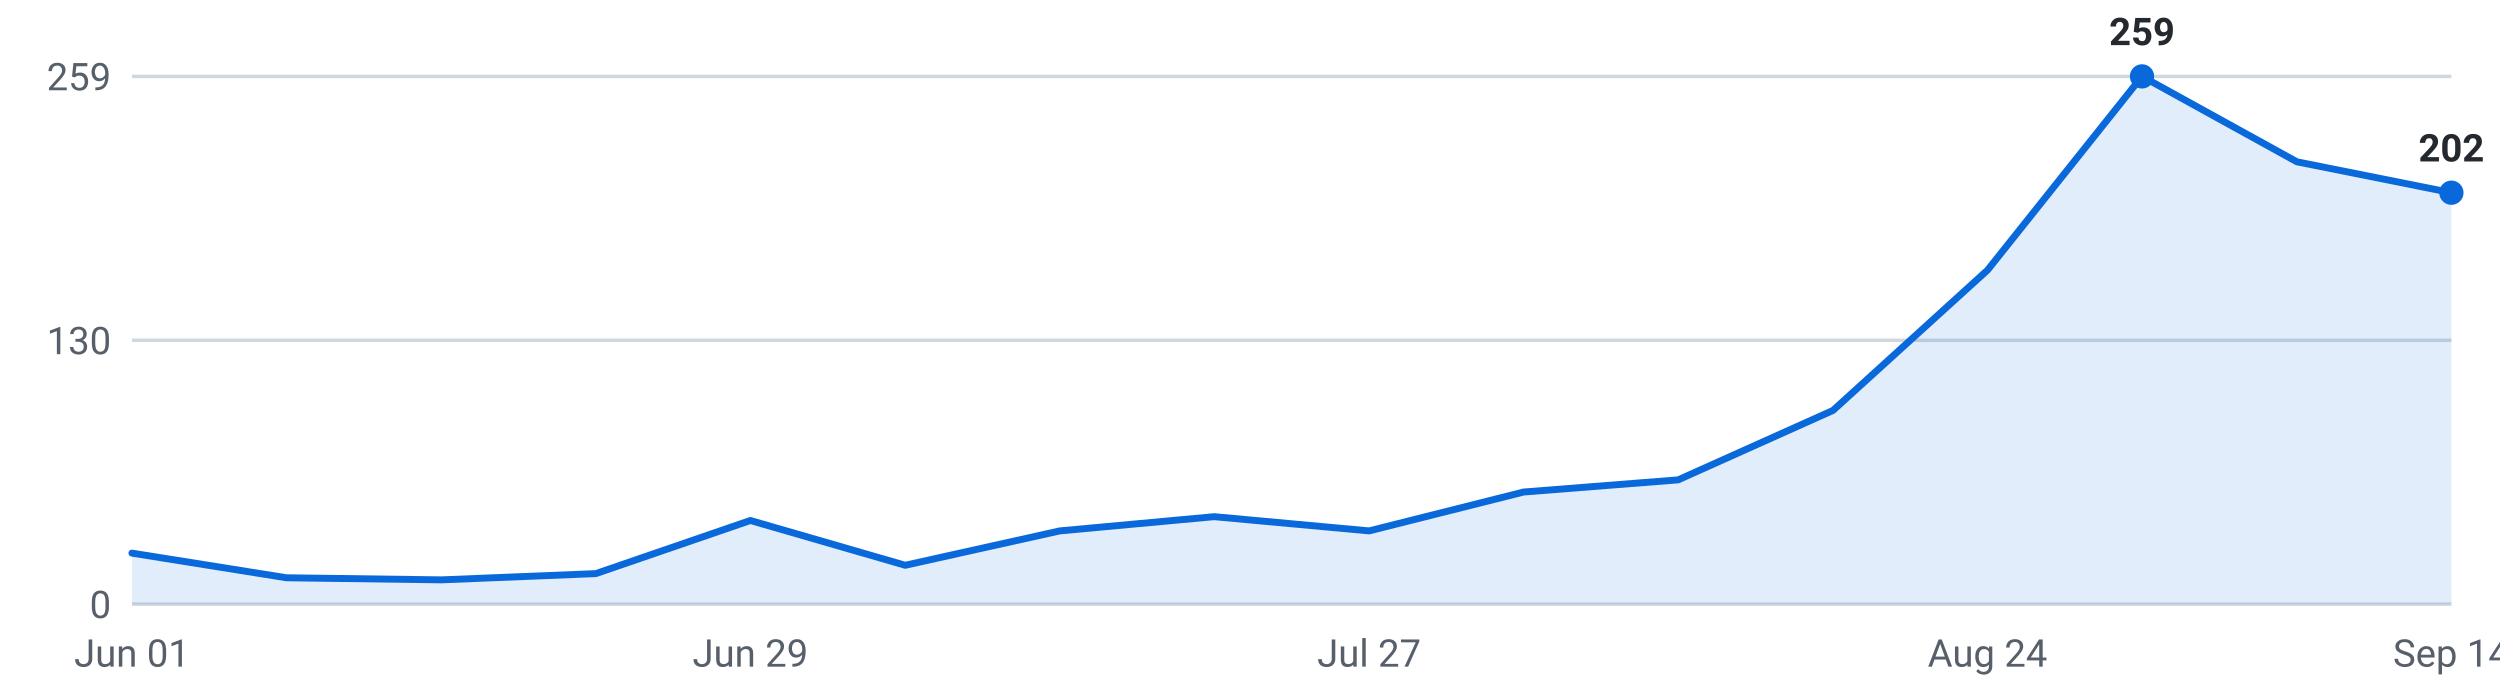
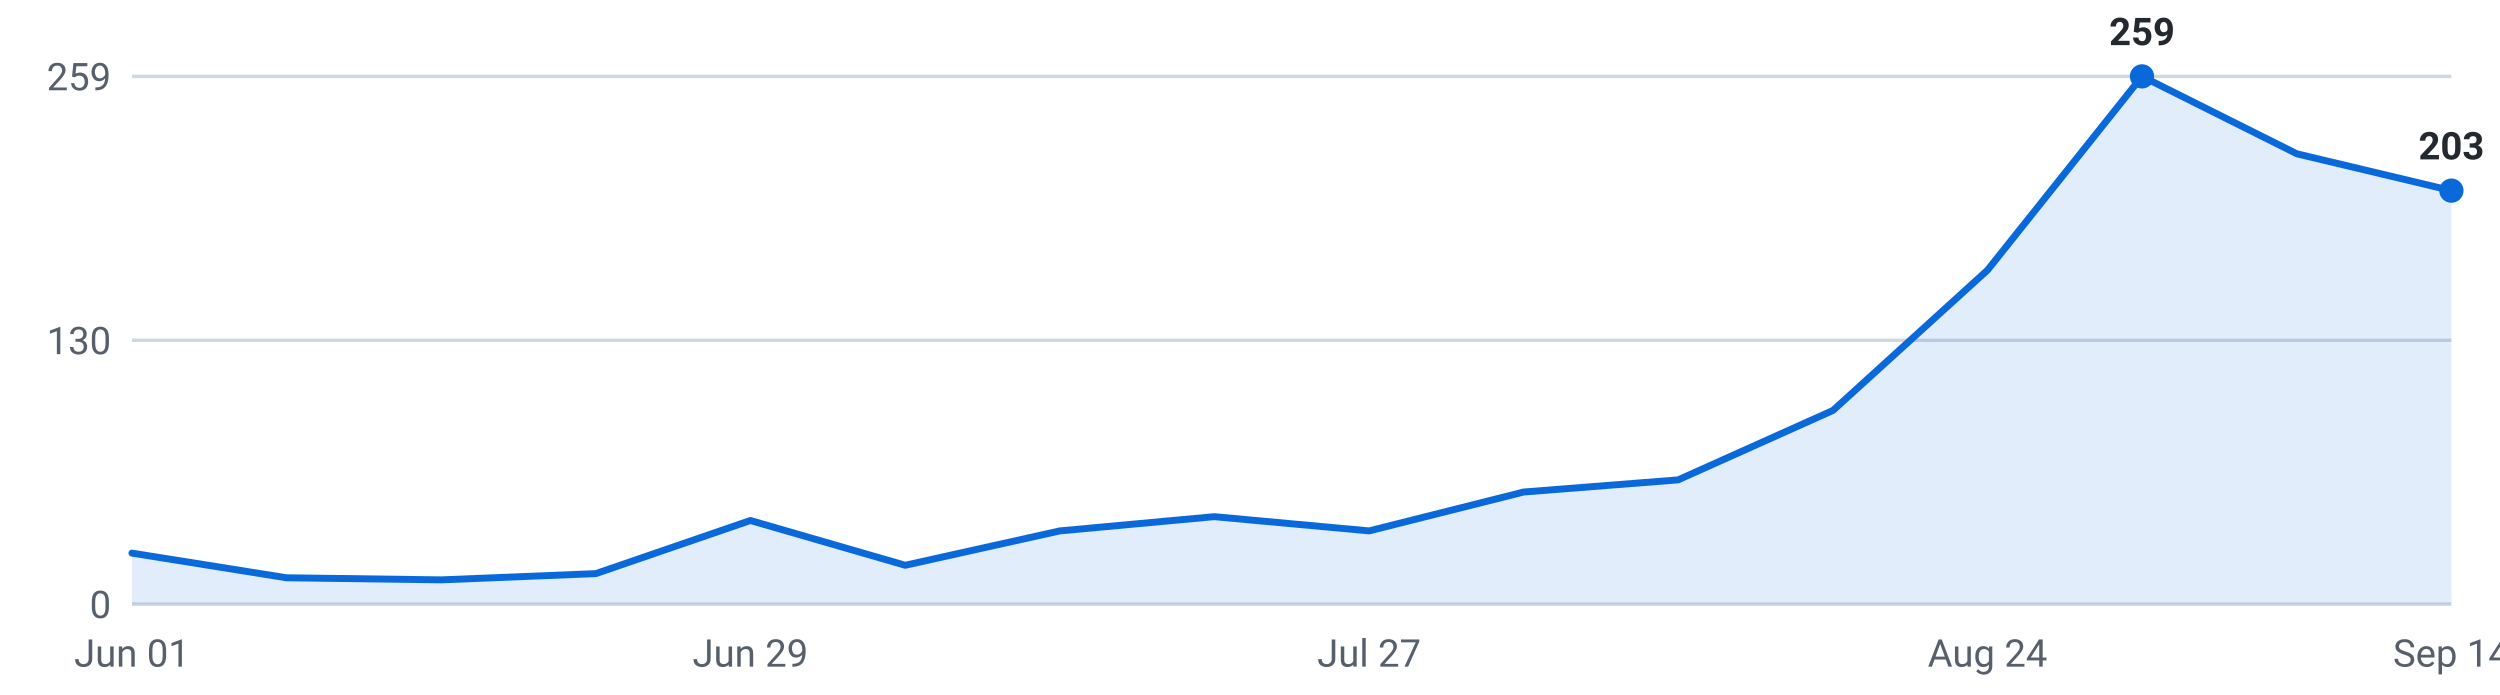
<svg xmlns="http://www.w3.org/2000/svg" viewBox="0 0 720 200" width="720" height="200" role="img" aria-label="Internships posted per week, last 16 weeks">
  <g font-family="-apple-system,Segoe UI,Roboto,sans-serif" font-size="11">
    <line x1="38" y1="174.0" x2="706" y2="174.0" stroke="#d0d7de" stroke-width="1" />
    <text x="32" y="178.0" text-anchor="end" fill="#57606a">0</text>
    <line x1="38" y1="98.0" x2="706" y2="98.0" stroke="#d0d7de" stroke-width="1" />
    <text x="32" y="102.0" text-anchor="end" fill="#57606a">130</text>
    <line x1="38" y1="22.0" x2="706" y2="22.0" stroke="#d0d7de" stroke-width="1" />
    <text x="32" y="26.0" text-anchor="end" fill="#57606a">259</text>
-     <path d="M38.0,174 L38.0,159.3 L82.5,166.4 L127.1,167.0 L171.6,165.2 L216.1,149.9 L260.7,162.8 L305.2,152.9 L349.7,148.8 L394.3,152.9 L438.8,141.7 L483.3,138.2 L527.9,118.2 L572.4,77.8 L616.9,22.0 L661.5,46.6 L706.0,55.5 L706.0,174 Z" fill="#0969da" fill-opacity="0.12" />
-     <polyline points="38.0,159.3 82.5,166.4 127.1,167.0 171.6,165.2 216.1,149.9 260.7,162.8 305.2,152.9 349.7,148.8 394.3,152.9 438.8,141.7 483.3,138.2 527.9,118.2 572.4,77.8 616.9,22.0 661.5,46.6 706.0,55.5" fill="none" stroke="#0969da" stroke-width="2" stroke-linejoin="round" stroke-linecap="round" />
+     <path d="M38.0,174 L38.0,159.3 L82.5,166.4 L127.1,167.0 L171.6,165.2 L216.1,149.9 L260.7,162.8 L305.2,152.9 L349.7,148.8 L394.3,152.9 L438.8,141.7 L483.3,138.2 L527.9,118.2 L572.4,77.8 L616.9,22.0 L661.5,44.3 L706.0,54.9 L706.0,174 Z" fill="#0969da" fill-opacity="0.12" />
+     <polyline points="38.0,159.3 82.5,166.4 127.1,167.0 171.6,165.2 216.1,149.9 260.7,162.8 305.2,152.9 349.7,148.8 394.3,152.9 438.8,141.7 483.3,138.2 527.9,118.2 572.4,77.8 616.9,22.0 661.5,44.3 706.0,54.9" fill="none" stroke="#0969da" stroke-width="2" stroke-linejoin="round" stroke-linecap="round" />
    <circle cx="616.9" cy="22.0" r="3.5" fill="#0969da" />
    <text x="616.9" y="13.0" text-anchor="middle" fill="#24292f" font-weight="600">259</text>
-     <circle cx="706.0" cy="55.5" r="3.5" fill="#0969da" />
-     <text x="706.0" y="46.5" text-anchor="middle" fill="#24292f" font-weight="600">202</text>
+     <circle cx="706.0" cy="54.9" r="3.5" fill="#0969da" />
+     <text x="706.0" y="45.9" text-anchor="middle" fill="#24292f" font-weight="600">203</text>
    <text x="38.0" y="192" text-anchor="middle" fill="#57606a">Jun 01</text>
    <text x="216.1" y="192" text-anchor="middle" fill="#57606a">Jun 29</text>
    <text x="394.3" y="192" text-anchor="middle" fill="#57606a">Jul 27</text>
    <text x="572.4" y="192" text-anchor="middle" fill="#57606a">Aug 24</text>
    <text x="706.0" y="192" text-anchor="middle" fill="#57606a">Sep 14</text>
  </g>
</svg>
